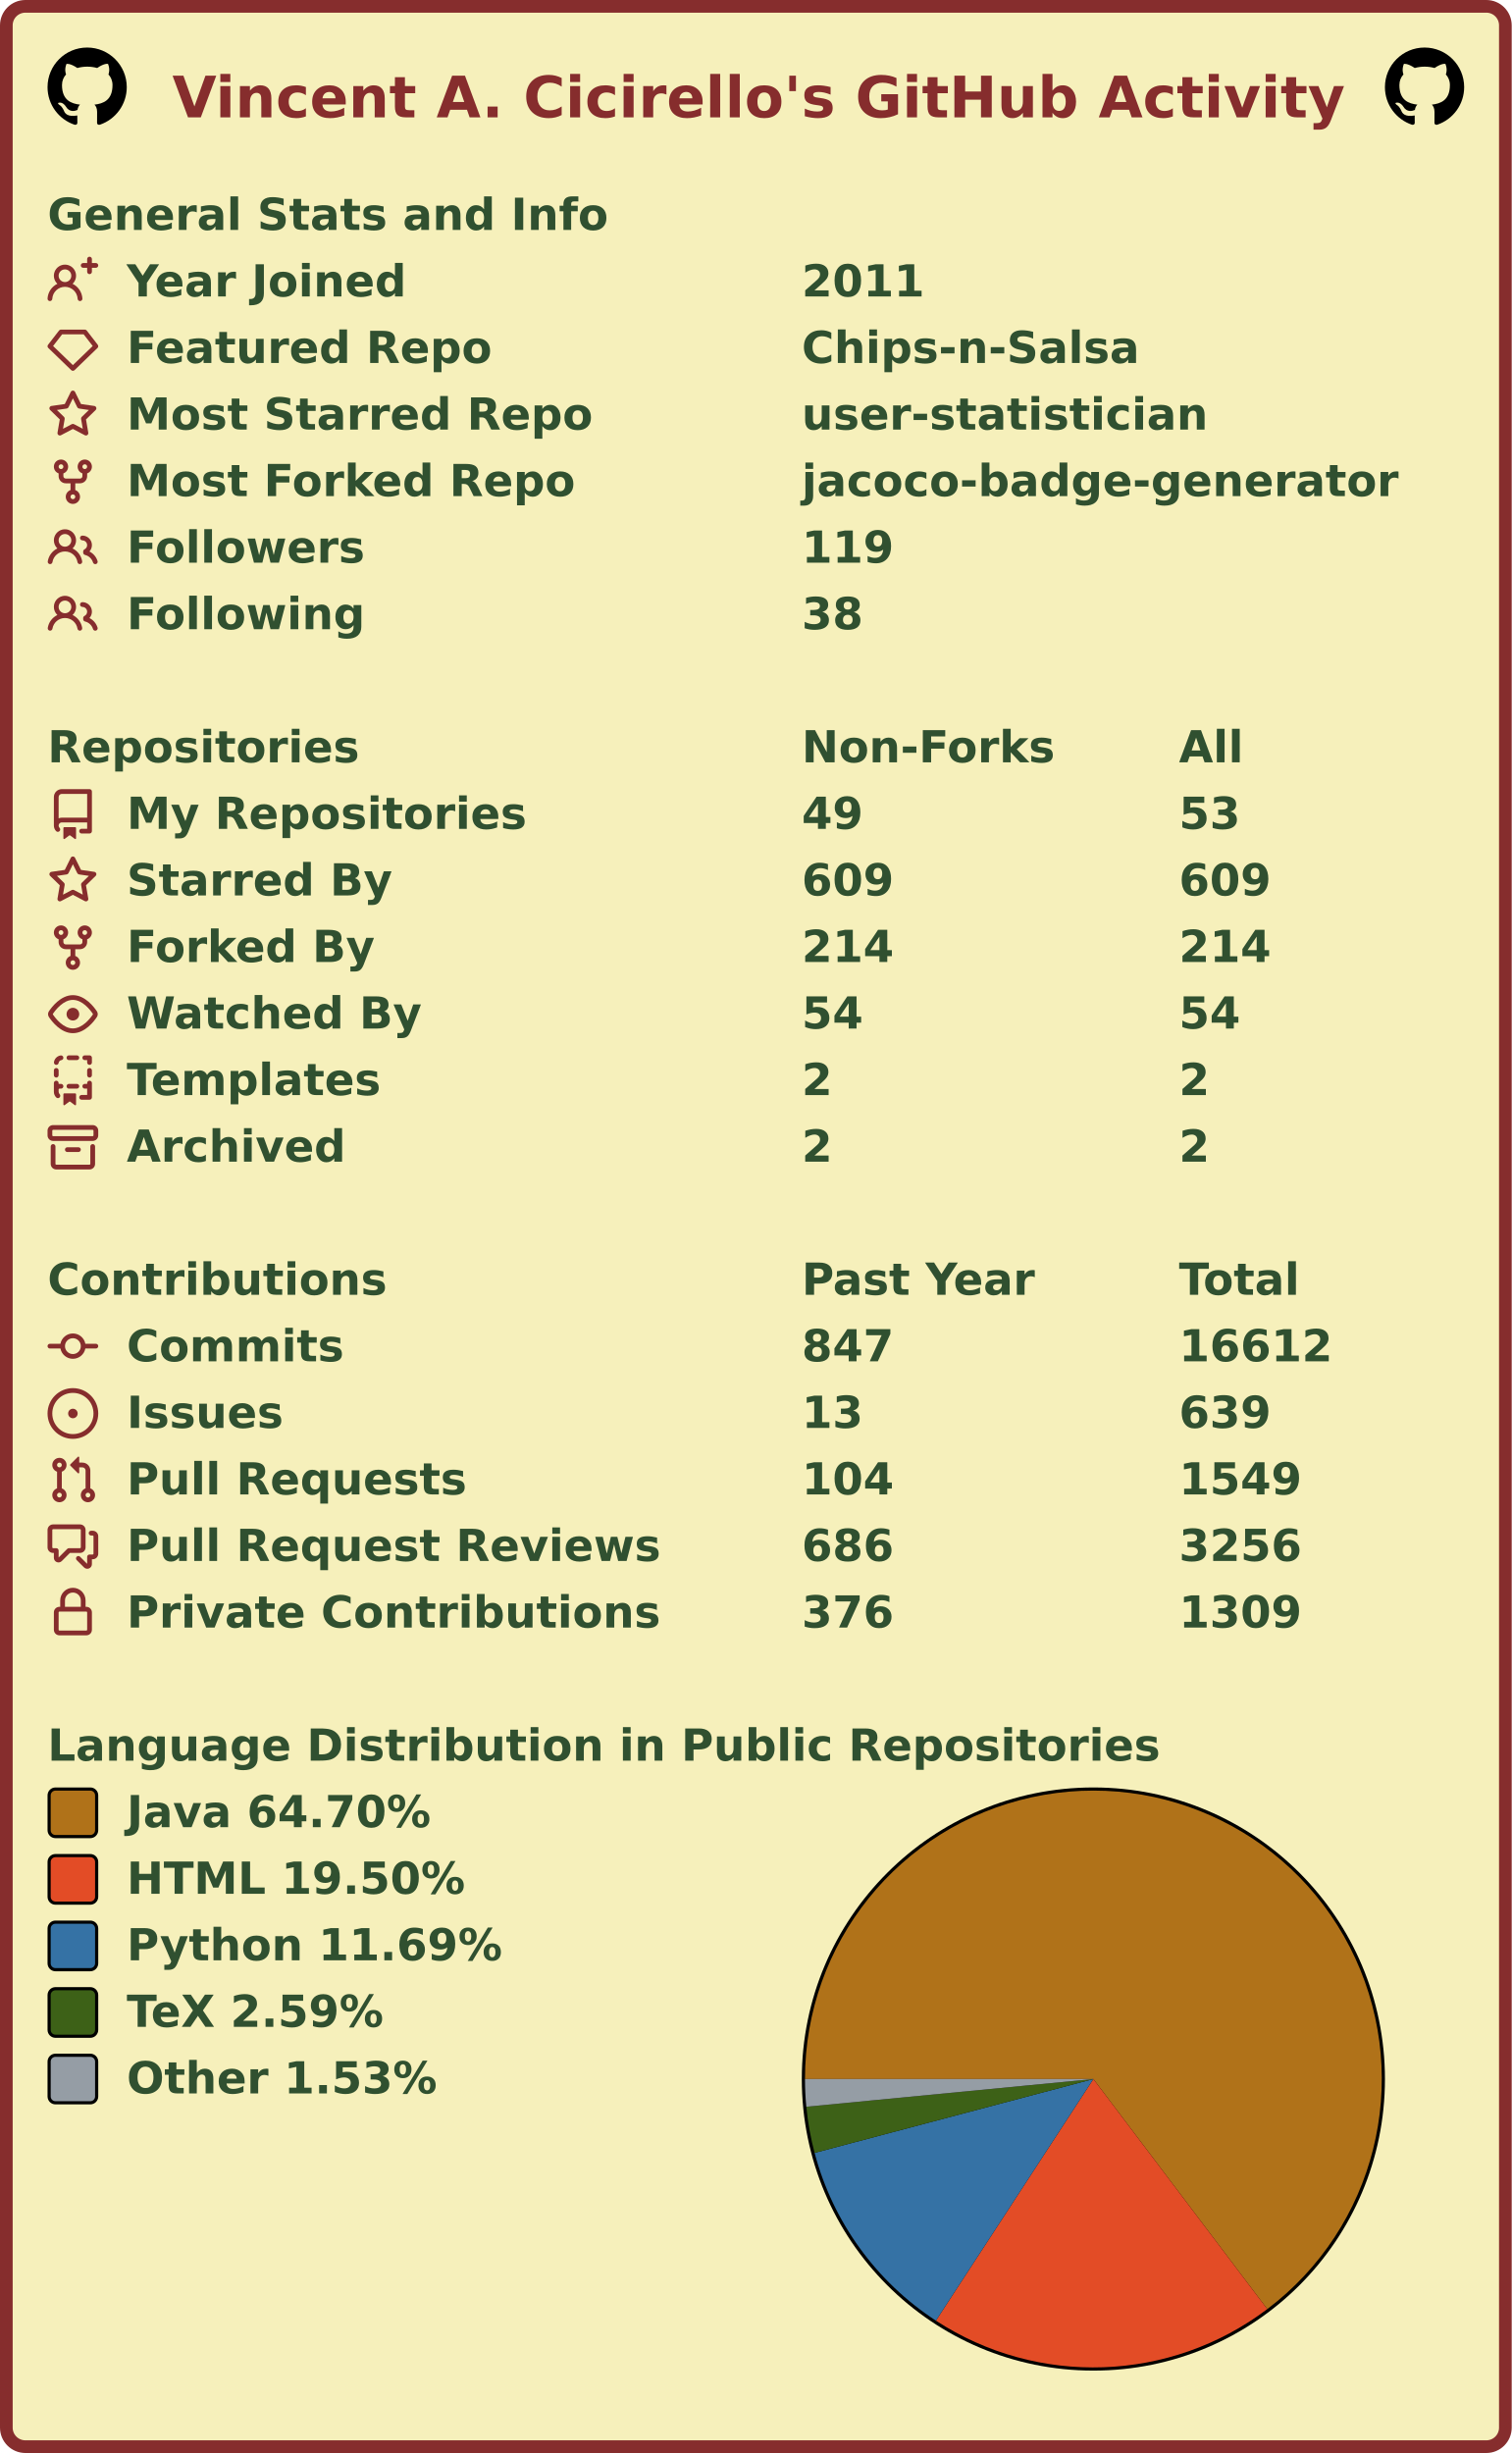
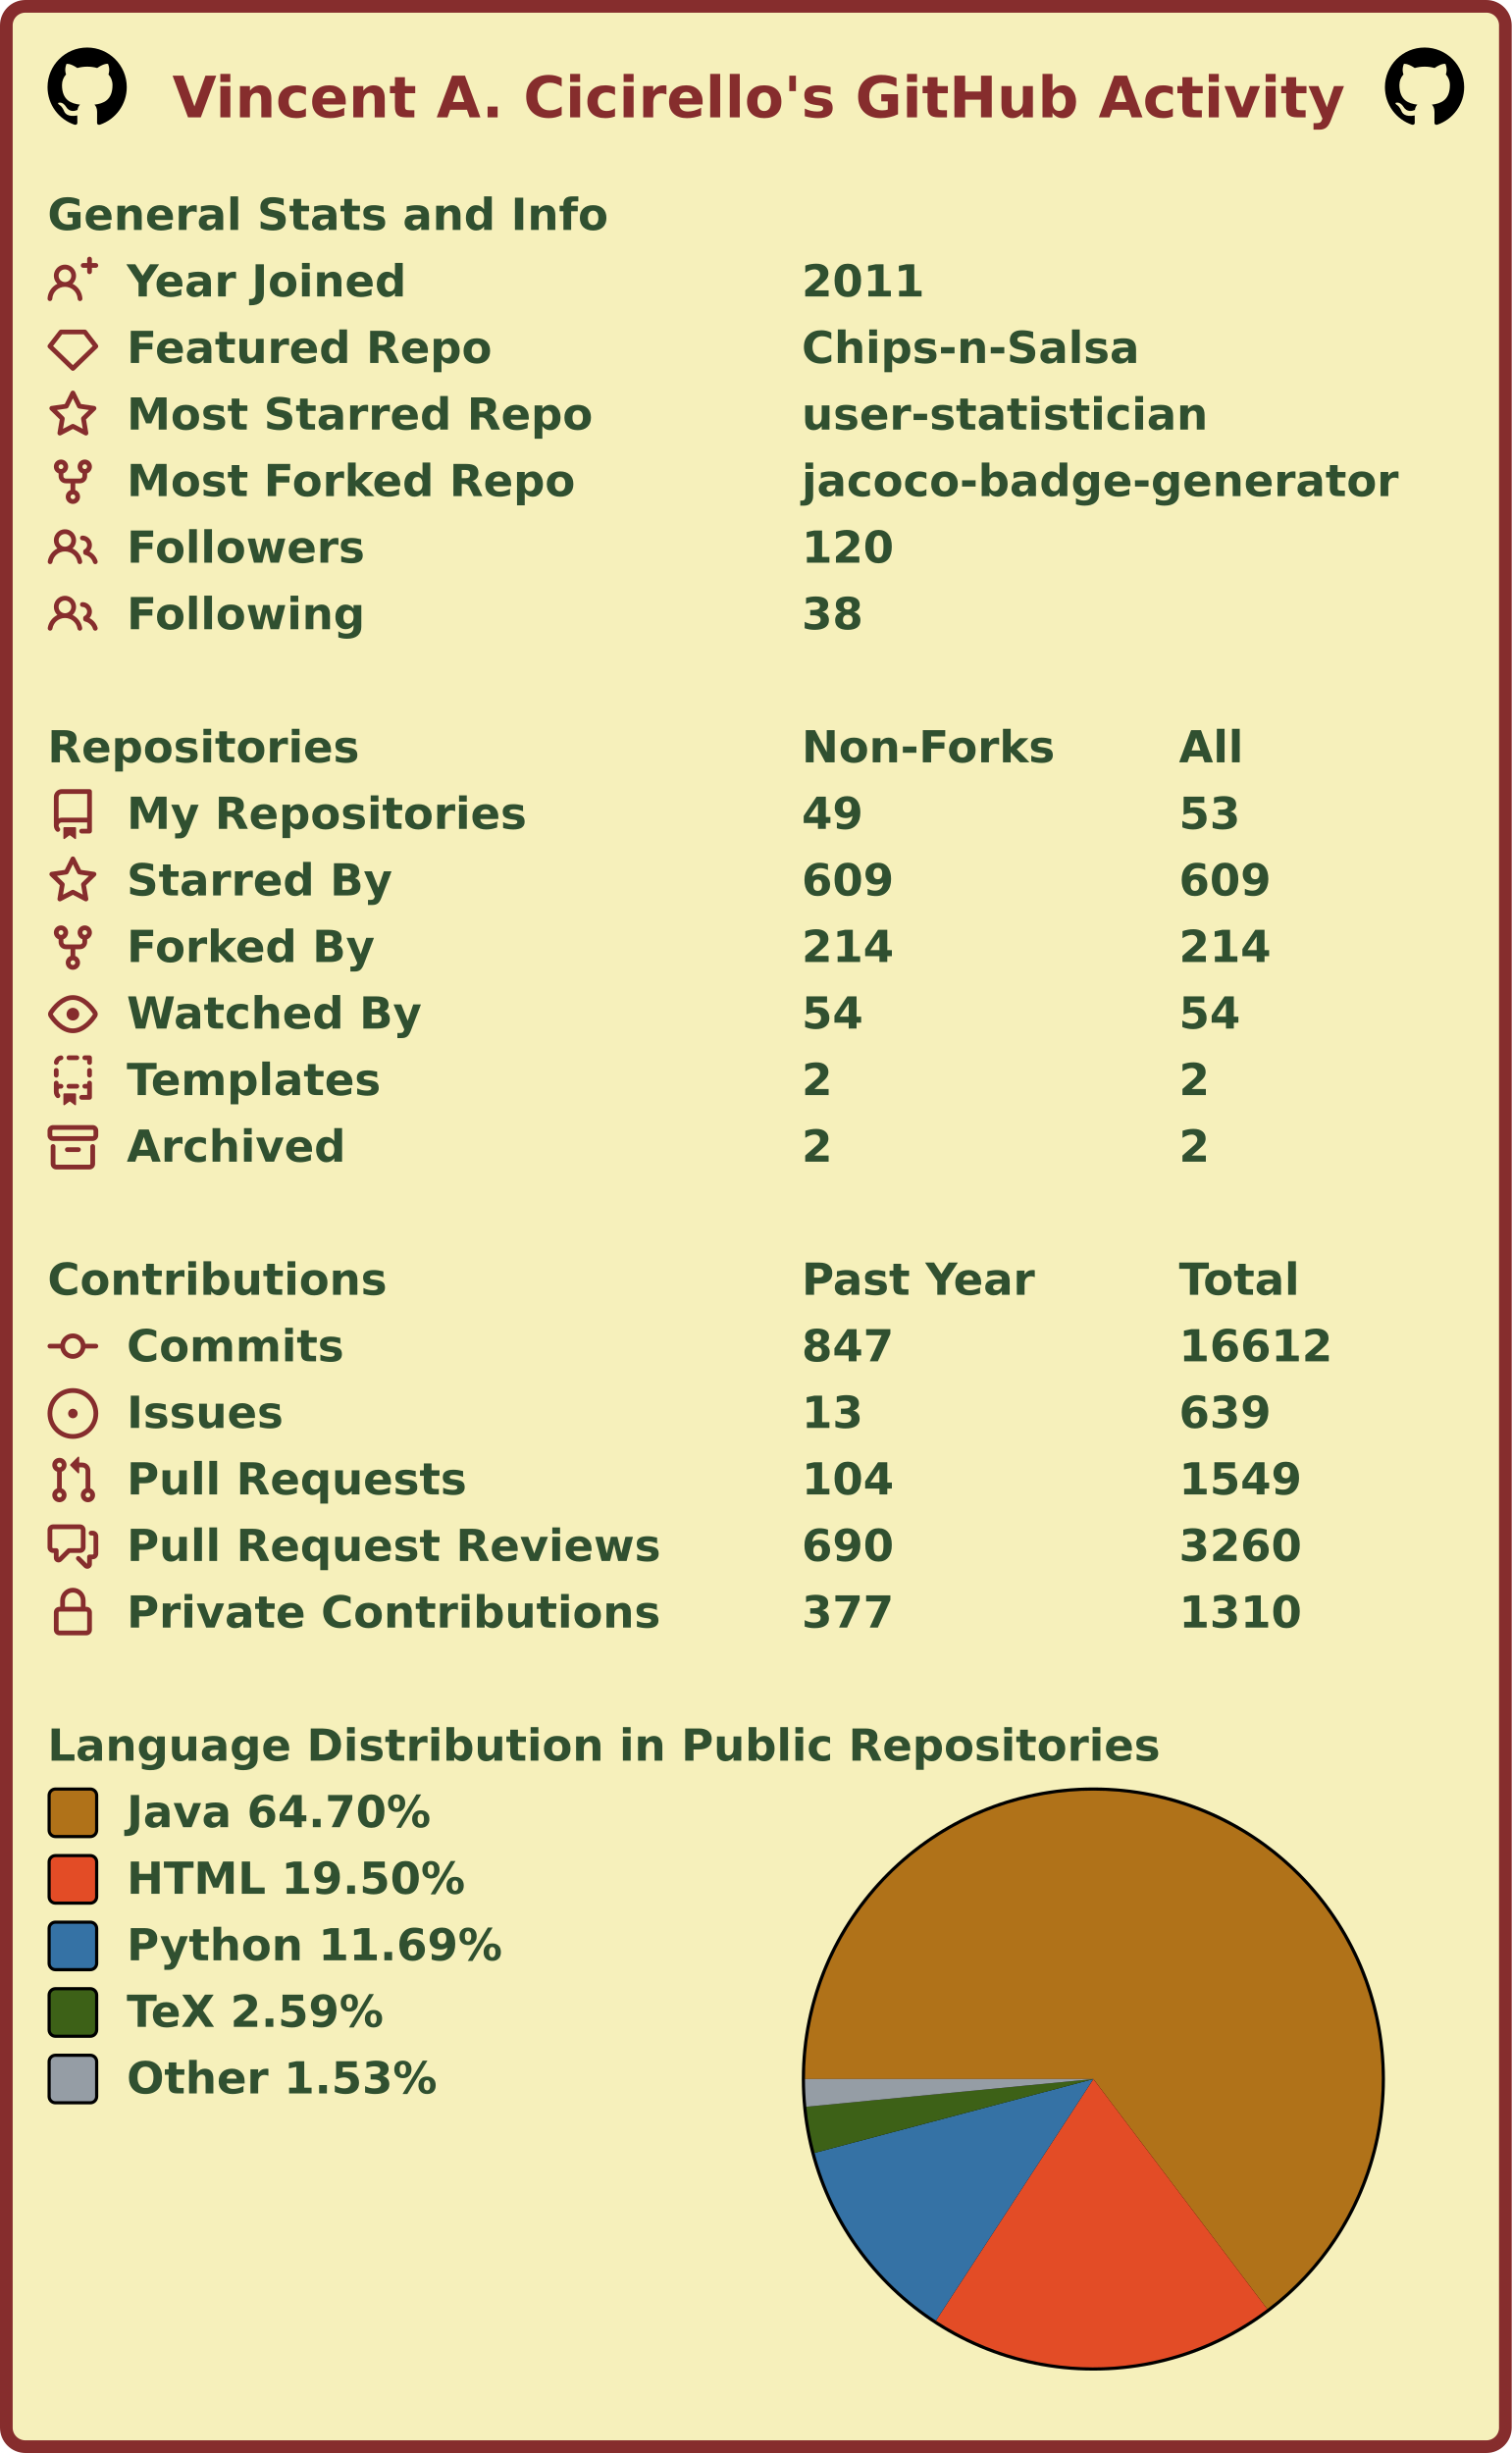
<svg xmlns="http://www.w3.org/2000/svg" width="477" height="774" viewBox="0 0 477 774" lang="en" xml:lang="en">
  <rect x="2" y="2" stroke-width="4" rx="6" width="473" height="770" stroke="#862d2d" fill="#f6f0bb" />
  <g font-weight="600" font-size="110pt" font-family="Verdana,Geneva,DejaVu Sans,sans-serif" text-rendering="geometricPrecision">
    <text x="442" y="301" lengthAdjust="spacingAndGlyphs" textLength="2985" transform="scale(0.123)" fill="#862d2d">Vincent A. Cicirello's GitHub Activity</text>
    <svg x="15" y="15" width="25" height="25" viewBox="0 0 16 16">
      <path fill="#000000" fill-rule="evenodd" d="M8 0C3.58 0 0 3.58 0 8c0 3.54 2.29 6.53 5.47 7.59.4.07.55-.17.55-.38 0-.19-.01-.82-.01-1.49-2.01.37-2.53-.49-2.69-.94-.09-.23-.48-.94-.82-1.13-.28-.15-.68-.52-.01-.53.63-.01 1.08.58 1.23.82.72 1.21 1.87.87 2.33.66.07-.52.28-.87.51-1.07-1.78-.2-3.64-.89-3.64-3.95 0-.87.31-1.59.82-2.15-.08-.2-.36-1.02.08-2.12 0 0 .67-.21 2.2.82.64-.18 1.32-.27 2-.27.68 0 1.36.09 2 .27 1.53-1.04 2.2-.82 2.2-.82.44 1.1.16 1.92.08 2.12.51.56.82 1.27.82 2.15 0 3.07-1.87 3.75-3.65 3.95.29.25.54.73.54 1.48 0 1.07-.01 1.93-.01 2.2 0 .21.15.46.55.38A8.013 8.013 0 0016 8c0-4.42-3.58-8-8-8z" />
    </svg>
    <svg x="437" y="15" width="25" height="25" viewBox="0 0 16 16">
      <path fill="#000000" fill-rule="evenodd" d="M8 0C3.58 0 0 3.58 0 8c0 3.54 2.29 6.53 5.47 7.59.4.07.55-.17.55-.38 0-.19-.01-.82-.01-1.49-2.01.37-2.53-.49-2.69-.94-.09-.23-.48-.94-.82-1.13-.28-.15-.68-.52-.01-.53.63-.01 1.08.58 1.23.82.72 1.21 1.87.87 2.33.66.07-.52.28-.87.51-1.07-1.78-.2-3.64-.89-3.64-3.95 0-.87.31-1.59.82-2.15-.08-.2-.36-1.02.08-2.12 0 0 .67-.21 2.2.82.64-.18 1.32-.27 2-.27.68 0 1.36.09 2 .27 1.53-1.04 2.2-.82 2.2-.82.44 1.1.16 1.92.08 2.12.51.56.82 1.27.82 2.15 0 3.07-1.87 3.75-3.65 3.95.29.25.54.73.54 1.48 0 1.07-.01 1.93-.01 2.2 0 .21.15.46.55.38A8.013 8.013 0 0016 8c0-4.42-3.58-8-8-8z" />
    </svg>
    <g transform="translate(0, 60)" fill="#305030">
      <g transform="translate(15, 0)">
        <g transform="scale(0.095)">
          <text x="0" y="132" textLength="1851" lengthAdjust="spacingAndGlyphs">General Stats and Info</text>
        </g>
      </g>
      <g transform="translate(15, 21)">
        <path fill="#862d2d" fill-rule="evenodd" d="M13.25 0a.75.75 0 01.75.75V2h1.25a.75.75 0 010 1.5H14v1.25a.75.75 0 01-1.5 0V3.5h-1.25a.75.75 0 010-1.5h1.25V.75a.75.75 0 01.75-.75zM5.5 4a2 2 0 100 4 2 2 0 000-4zm2.4 4.548a3.5 3.5 0 10-4.799 0 5.527 5.527 0 00-3.1 4.66.75.75 0 101.498.085A4.01 4.01 0 015.5 9.5a4.01 4.01 0 014.001 3.793.75.75 0 101.498-.086 5.527 5.527 0 00-3.1-4.659z" />
        <g transform="scale(0.095)">
          <text lengthAdjust="spacingAndGlyphs" textLength="932" x="263" y="132">Year Joined</text>
          <text lengthAdjust="spacingAndGlyphs" textLength="420" x="2505" y="132">2011</text>
        </g>
      </g>
      <g transform="translate(15, 42)">
        <path fill="#862d2d" fill-rule="evenodd" d="M3.637 2.291A.75.75 0 014.23 2h7.54a.75.75 0 01.593.291l3.48 4.5a.75.75 0 01-.072.999l-7.25 7a.75.75 0 01-1.042 0l-7.25-7a.75.75 0 01-.072-.999l3.48-4.5zM4.598 3.5L1.754 7.177 8 13.207l6.246-6.03L11.402 3.5H4.598z" />
        <g transform="scale(0.095)">
          <text lengthAdjust="spacingAndGlyphs" textLength="1215" x="263" y="132">Featured Repo</text>
          <text lengthAdjust="spacingAndGlyphs" textLength="1120" x="2505" y="132">Chips-n-Salsa</text>
        </g>
      </g>
      <g transform="translate(15, 63)">
        <path fill="#862d2d" fill-rule="evenodd" d="M8 .25a.75.75 0 01.673.418l1.882 3.815 4.21.612a.75.75 0 01.416 1.279l-3.046 2.97.719 4.192a.75.75 0 01-1.088.791L8 12.347l-3.766 1.98a.75.75 0 01-1.088-.79l.72-4.194L.818 6.374a.75.75 0 01.416-1.28l4.21-.611L7.327.668A.75.75 0 018 .25zm0 2.445L6.615 5.5a.75.75 0 01-.564.41l-3.097.45 2.24 2.184a.75.75 0 01.216.664l-.528 3.084 2.769-1.456a.75.75 0 01.698 0l2.77 1.456-.53-3.084a.75.75 0 01.216-.664l2.24-2.183-3.096-.45a.75.75 0 01-.564-.41L8 2.694v.001z" />
        <g transform="scale(0.095)">
          <text lengthAdjust="spacingAndGlyphs" textLength="1532" x="263" y="132">Most Starred Repo</text>
          <text lengthAdjust="spacingAndGlyphs" textLength="1320" x="2505" y="132">user-statistician</text>
        </g>
      </g>
      <g transform="translate(15, 84)">
        <path fill="#862d2d" fill-rule="evenodd" d="M5 3.25a.75.75 0 11-1.5 0 .75.75 0 011.5 0zm0 2.122a2.25 2.25 0 10-1.5 0v.878A2.25 2.25 0 005.75 8.5h1.5v2.128a2.251 2.251 0 101.5 0V8.5h1.5a2.25 2.25 0 002.25-2.25v-.878a2.25 2.25 0 10-1.5 0v.878a.75.75 0 01-.75.75h-4.5A.75.75 0 015 6.25v-.878zm3.75 7.378a.75.75 0 11-1.5 0 .75.75 0 011.5 0zm3-8.75a.75.75 0 100-1.5.75.75 0 000 1.5z" />
        <g transform="scale(0.095)">
          <text lengthAdjust="spacingAndGlyphs" textLength="1485" x="263" y="132">Most Forked Repo</text>
          <text lengthAdjust="spacingAndGlyphs" textLength="1986" x="2505" y="132">jacoco-badge-generator</text>
        </g>
      </g>
      <g transform="translate(15, 105)">
        <path fill="#862d2d" fill-rule="evenodd" d="M5.5 3.5a2 2 0 100 4 2 2 0 000-4zM2 5.5a3.5 3.5 0 115.898 2.549 5.507 5.507 0 013.034 4.084.75.75 0 11-1.482.235 4.001 4.001 0 00-7.9 0 .75.75 0 01-1.482-.236A5.507 5.507 0 013.102 8.05 3.49 3.49 0 012 5.5zM11 4a.75.75 0 100 1.5 1.5 1.5 0 01.666 2.844.75.75 0 00-.416.672v.352a.75.75 0 00.574.73c1.2.289 2.162 1.2 2.522 2.372a.75.75 0 101.434-.44 5.01 5.01 0 00-2.56-3.012A3 3 0 0011 4z" />
        <g transform="scale(0.095)">
          <text lengthAdjust="spacingAndGlyphs" textLength="778" x="263" y="132">Followers</text>
-           <text lengthAdjust="spacingAndGlyphs" textLength="315" x="2505" y="132">119</text>
+           <text lengthAdjust="spacingAndGlyphs" textLength="315" x="2505" y="132">120</text>
        </g>
      </g>
      <g transform="translate(15, 126)">
        <path fill="#862d2d" fill-rule="evenodd" d="M5.5 3.5a2 2 0 100 4 2 2 0 000-4zM2 5.5a3.5 3.5 0 115.898 2.549 5.507 5.507 0 013.034 4.084.75.75 0 11-1.482.235 4.001 4.001 0 00-7.9 0 .75.75 0 01-1.482-.236A5.507 5.507 0 013.102 8.05 3.49 3.49 0 012 5.5zM11 4a.75.75 0 100 1.5 1.5 1.5 0 01.666 2.844.75.75 0 00-.416.672v.352a.75.75 0 00.574.73c1.2.289 2.162 1.2 2.522 2.372a.75.75 0 101.434-.44 5.01 5.01 0 00-2.56-3.012A3 3 0 0011 4z" />
        <g transform="scale(0.095)">
          <text lengthAdjust="spacingAndGlyphs" textLength="780" x="263" y="132">Following</text>
          <text lengthAdjust="spacingAndGlyphs" textLength="210" x="2505" y="132">38</text>
        </g>
      </g>
    </g>
    <g transform="translate(0, 228)" fill="#305030">
      <g transform="translate(15, 0)">
        <g transform="scale(0.095)">
          <text x="0" y="132" textLength="1020" lengthAdjust="spacingAndGlyphs">Repositories</text>
          <text x="2505" y="132" textLength="832" lengthAdjust="spacingAndGlyphs">Non-Forks</text>
          <text x="3758" y="132" textLength="206" lengthAdjust="spacingAndGlyphs">All</text>
        </g>
      </g>
      <g transform="translate(15, 21)">
        <path fill="#862d2d" fill-rule="evenodd" d="M2 2.5A2.5 2.5 0 014.5 0h8.75a.75.75 0 01.75.75v12.5a.75.75 0 01-.75.75h-2.5a.75.75 0 110-1.5h1.75v-2h-8a1 1 0 00-.714 1.7.75.75 0 01-1.072 1.05A2.495 2.495 0 012 11.5v-9zm10.5-1V9h-8c-.356 0-.694.074-1 .208V2.5a1 1 0 011-1h8zM5 12.25v3.25a.25.25 0 00.4.2l1.45-1.087a.25.25 0 01.3 0L8.6 15.7a.25.25 0 00.4-.2v-3.25a.25.25 0 00-.25-.25h-3.5a.25.25 0 00-.25.25z" />
        <g transform="scale(0.095)">
          <text lengthAdjust="spacingAndGlyphs" textLength="1312" x="263" y="132">My Repositories</text>
          <text lengthAdjust="spacingAndGlyphs" textLength="210" x="2505" y="132">49</text>
          <text lengthAdjust="spacingAndGlyphs" textLength="210" x="3758" y="132">53</text>
        </g>
      </g>
      <g transform="translate(15, 42)">
        <path fill="#862d2d" fill-rule="evenodd" d="M8 .25a.75.75 0 01.673.418l1.882 3.815 4.21.612a.75.75 0 01.416 1.279l-3.046 2.97.719 4.192a.75.75 0 01-1.088.791L8 12.347l-3.766 1.98a.75.75 0 01-1.088-.79l.72-4.194L.818 6.374a.75.75 0 01.416-1.28l4.21-.611L7.327.668A.75.75 0 018 .25zm0 2.445L6.615 5.5a.75.75 0 01-.564.41l-3.097.45 2.24 2.184a.75.75 0 01.216.664l-.528 3.084 2.769-1.456a.75.75 0 01.698 0l2.77 1.456-.53-3.084a.75.75 0 01.216-.664l2.24-2.183-3.096-.45a.75.75 0 01-.564-.41L8 2.694v.001z" />
        <g transform="scale(0.095)">
          <text lengthAdjust="spacingAndGlyphs" textLength="874" x="263" y="132">Starred By</text>
          <text lengthAdjust="spacingAndGlyphs" textLength="315" x="2505" y="132">609</text>
          <text lengthAdjust="spacingAndGlyphs" textLength="315" x="3758" y="132">609</text>
        </g>
      </g>
      <g transform="translate(15, 63)">
        <path fill="#862d2d" fill-rule="evenodd" d="M5 3.25a.75.75 0 11-1.5 0 .75.75 0 011.5 0zm0 2.122a2.25 2.25 0 10-1.5 0v.878A2.25 2.25 0 005.75 8.5h1.5v2.128a2.251 2.251 0 101.5 0V8.5h1.5a2.25 2.25 0 002.25-2.25v-.878a2.25 2.25 0 10-1.5 0v.878a.75.75 0 01-.75.75h-4.5A.75.75 0 015 6.25v-.878zm3.75 7.378a.75.75 0 11-1.5 0 .75.75 0 011.5 0zm3-8.75a.75.75 0 100-1.5.75.75 0 000 1.5z" />
        <g transform="scale(0.095)">
          <text lengthAdjust="spacingAndGlyphs" textLength="828" x="263" y="132">Forked By</text>
          <text lengthAdjust="spacingAndGlyphs" textLength="315" x="2505" y="132">214</text>
          <text lengthAdjust="spacingAndGlyphs" textLength="315" x="3758" y="132">214</text>
        </g>
      </g>
      <g transform="translate(15, 84)">
        <path fill="#862d2d" fill-rule="evenodd" d="M1.679 7.932c.412-.621 1.242-1.75 2.366-2.717C5.175 4.242 6.527 3.5 8 3.5c1.473 0 2.824.742 3.955 1.715 1.124.967 1.954 2.096 2.366 2.717a.119.119 0 010 .136c-.412.621-1.242 1.75-2.366 2.717C10.825 11.758 9.473 12.5 8 12.5c-1.473 0-2.824-.742-3.955-1.715C2.92 9.818 2.09 8.69 1.679 8.068a.119.119 0 010-.136zM8 2c-1.981 0-3.67.992-4.933 2.078C1.797 5.169.88 6.423.43 7.1a1.619 1.619 0 000 1.798c.45.678 1.367 1.932 2.637 3.024C4.329 13.008 6.019 14 8 14c1.981 0 3.67-.992 4.933-2.078 1.27-1.091 2.187-2.345 2.637-3.023a1.619 1.619 0 000-1.798c-.45-.678-1.367-1.932-2.637-3.023C11.671 2.992 9.981 2 8 2zm0 8a2 2 0 100-4 2 2 0 000 4z" />
        <g transform="scale(0.095)">
          <text lengthAdjust="spacingAndGlyphs" textLength="993" x="263" y="132">Watched By</text>
          <text lengthAdjust="spacingAndGlyphs" textLength="210" x="2505" y="132">54</text>
          <text lengthAdjust="spacingAndGlyphs" textLength="210" x="3758" y="132">54</text>
        </g>
      </g>
      <g transform="translate(15, 105)">
        <path fill="#862d2d" fill-rule="evenodd" d="M6 .75A.75.75 0 016.75 0h2.5a.75.75 0 010 1.5h-2.5A.75.75 0 016 .75zm5 0a.75.75 0 01.75-.75h1.5a.75.75 0 01.75.75v1.5a.75.75 0 01-1.5 0V1.5h-.75A.75.75 0 0111 .75zM4.992.662a.75.75 0 01-.636.848c-.436.063-.783.41-.846.846a.75.75 0 01-1.485-.212A2.501 2.501 0 014.144.025a.75.75 0 01.848.637zM2.75 4a.75.75 0 01.75.75v1.5a.75.75 0 01-1.5 0v-1.5A.75.75 0 012.75 4zm10.5 0a.75.75 0 01.75.75v1.5a.75.75 0 01-1.5 0v-1.5a.75.75 0 01.75-.75zM2.75 8a.75.75 0 01.75.75v.268A1.72 1.72 0 013.75 9h.5a.75.75 0 010 1.5h-.5a.25.25 0 00-.25.25v.75c0 .28.114.532.3.714a.75.75 0 01-1.05 1.072A2.495 2.495 0 012 11.5V8.75A.75.75 0 012.75 8zm10.5 0a.75.75 0 01.75.75v4.5a.75.75 0 01-.75.75h-2.5a.75.75 0 010-1.5h1.75v-2h-.75a.75.75 0 010-1.5h.75v-.25a.75.75 0 01.75-.75zM6 9.75A.75.75 0 016.75 9h2.5a.75.75 0 010 1.5h-2.5A.75.75 0 016 9.75zm-1 2.5v3.25a.25.25 0 00.4.2l1.45-1.087a.25.25 0 01.3 0L8.6 15.7a.25.25 0 00.4-.2v-3.25a.25.25 0 00-.25-.25h-3.5a.25.25 0 00-.25.25z" />
        <g transform="scale(0.095)">
          <text lengthAdjust="spacingAndGlyphs" textLength="868" x="263" y="132">Templates</text>
          <text lengthAdjust="spacingAndGlyphs" textLength="105" x="2505" y="132">2</text>
          <text lengthAdjust="spacingAndGlyphs" textLength="105" x="3758" y="132">2</text>
        </g>
      </g>
      <g transform="translate(15, 126)">
        <path fill="#862d2d" fill-rule="evenodd" d="M1.75 2.5a.25.25 0 00-.25.25v1.5c0 .138.112.25.25.25h12.5a.25.25 0 00.25-.25v-1.5a.25.25 0 00-.25-.25H1.75zM0 2.75C0 1.784.784 1 1.75 1h12.5c.966 0 1.75.784 1.75 1.75v1.5A1.75 1.75 0 0114.25 6H1.75A1.75 1.75 0 010 4.25v-1.5zM1.75 7a.75.75 0 01.75.75v5.5c0 .138.112.25.25.25h10.5a.25.25 0 00.25-.25v-5.5a.75.75 0 111.5 0v5.5A1.75 1.75 0 0113.25 15H2.75A1.75 1.75 0 011 13.25v-5.5A.75.75 0 011.75 7zm4.5 1a.75.75 0 000 1.5h3.5a.75.75 0 100-1.5h-3.5z" />
        <g transform="scale(0.095)">
          <text lengthAdjust="spacingAndGlyphs" textLength="726" x="263" y="132">Archived</text>
          <text lengthAdjust="spacingAndGlyphs" textLength="105" x="2505" y="132">2</text>
          <text lengthAdjust="spacingAndGlyphs" textLength="105" x="3758" y="132">2</text>
        </g>
      </g>
    </g>
    <g transform="translate(0, 396)" fill="#305030">
      <g transform="translate(15, 0)">
        <g transform="scale(0.095)">
          <text x="0" y="132" textLength="1112" lengthAdjust="spacingAndGlyphs">Contributions</text>
          <text x="2505" y="132" textLength="774" lengthAdjust="spacingAndGlyphs">Past Year</text>
          <text x="3758" y="132" textLength="414" lengthAdjust="spacingAndGlyphs">Total</text>
        </g>
      </g>
      <g transform="translate(15, 21)">
        <path fill="#862d2d" fill-rule="evenodd" d="M10.5 7.75a2.5 2.5 0 11-5 0 2.5 2.5 0 015 0zm1.43.75a4.002 4.002 0 01-7.86 0H.75a.75.75 0 110-1.5h3.32a4.001 4.001 0 017.86 0h3.32a.75.75 0 110 1.5h-3.32z" />
        <g transform="scale(0.095)">
          <text lengthAdjust="spacingAndGlyphs" textLength="734" x="263" y="132">Commits</text>
          <text lengthAdjust="spacingAndGlyphs" textLength="315" x="2505" y="132">847</text>
          <text lengthAdjust="spacingAndGlyphs" textLength="525" x="3758" y="132">16612</text>
        </g>
      </g>
      <g transform="translate(15, 42)">
        <path fill="#862d2d" d="M8 9.5a1.5 1.5 0 100-3 1.5 1.5 0 000 3z" />
        <path fill="#862d2d" fill-rule="evenodd" d="M8 0a8 8 0 100 16A8 8 0 008 0zM1.5 8a6.5 6.5 0 1113 0 6.5 6.5 0 01-13 0z" />
        <g transform="scale(0.095)">
          <text lengthAdjust="spacingAndGlyphs" textLength="512" x="263" y="132">Issues</text>
          <text lengthAdjust="spacingAndGlyphs" textLength="210" x="2505" y="132">13</text>
          <text lengthAdjust="spacingAndGlyphs" textLength="315" x="3758" y="132">639</text>
        </g>
      </g>
      <g transform="translate(15, 63)">
        <path fill="#862d2d" fill-rule="evenodd" d="M7.177 3.073L9.573.677A.25.25 0 0110 .854v4.792a.25.25 0 01-.427.177L7.177 3.427a.25.25 0 010-.354zM3.75 2.5a.75.75 0 100 1.5.75.75 0 000-1.5zm-2.25.75a2.25 2.25 0 113 2.122v5.256a2.251 2.251 0 11-1.5 0V5.372A2.25 2.25 0 011.5 3.25zM11 2.5h-1V4h1a1 1 0 011 1v5.628a2.251 2.251 0 101.5 0V5A2.5 2.5 0 0011 2.5zm1 10.25a.75.75 0 111.5 0 .75.75 0 01-1.5 0zM3.75 12a.75.75 0 100 1.5.75.75 0 000-1.5z" />
        <g transform="scale(0.095)">
          <text lengthAdjust="spacingAndGlyphs" textLength="1113" x="263" y="132">Pull Requests</text>
          <text lengthAdjust="spacingAndGlyphs" textLength="315" x="2505" y="132">104</text>
          <text lengthAdjust="spacingAndGlyphs" textLength="420" x="3758" y="132">1549</text>
        </g>
      </g>
      <g transform="translate(15, 84)">
        <path fill="#862d2d" fill-rule="evenodd" d="M1.5 2.75a.25.25 0 01.25-.25h8.5a.25.25 0 01.25.25v5.5a.25.25 0 01-.25.25h-3.5a.75.75 0 00-.53.22L3.5 11.44V9.25a.75.75 0 00-.75-.75h-1a.25.25 0 01-.25-.25v-5.5zM1.75 1A1.75 1.75 0 000 2.75v5.5C0 9.216.784 10 1.75 10H2v1.543a1.457 1.457 0 002.487 1.03L7.061 10h3.189A1.75 1.75 0 0012 8.25v-5.5A1.75 1.75 0 0010.25 1h-8.5zM14.5 4.75a.25.25 0 00-.25-.25h-.5a.75.75 0 110-1.5h.5c.966 0 1.75.784 1.75 1.75v5.5A1.75 1.75 0 0114.25 12H14v1.543a1.457 1.457 0 01-2.487 1.03L9.22 12.28a.75.75 0 111.06-1.06l2.22 2.22v-2.19a.75.75 0 01.75-.75h1a.25.25 0 00.25-.25v-5.5z" />
        <g transform="scale(0.095)">
          <text lengthAdjust="spacingAndGlyphs" textLength="1762" x="263" y="132">Pull Request Reviews</text>
-           <text lengthAdjust="spacingAndGlyphs" textLength="315" x="2505" y="132">686</text>
-           <text lengthAdjust="spacingAndGlyphs" textLength="420" x="3758" y="132">3256</text>
+           <text lengthAdjust="spacingAndGlyphs" textLength="315" x="2505" y="132">690</text>
+           <text lengthAdjust="spacingAndGlyphs" textLength="420" x="3758" y="132">3260</text>
        </g>
      </g>
      <g transform="translate(15, 105)">
        <path fill="#862d2d" fill-rule="evenodd" d="M4 4v2h-.25A1.75 1.75 0 002 7.75v5.5c0 .966.784 1.75 1.75 1.75h8.5A1.75 1.75 0 0014 13.25v-5.5A1.75 1.75 0 0012.25 6H12V4a4 4 0 10-8 0zm6.5 2V4a2.5 2.5 0 00-5 0v2h5zM12 7.5h.25a.25.25 0 01.25.25v5.5a.25.25 0 01-.25.25h-8.5a.25.25 0 01-.25-.25v-5.5a.25.25 0 01.25-.25H12z" />
        <g transform="scale(0.095)">
          <text lengthAdjust="spacingAndGlyphs" textLength="1742" x="263" y="132">Private Contributions</text>
-           <text lengthAdjust="spacingAndGlyphs" textLength="315" x="2505" y="132">376</text>
-           <text lengthAdjust="spacingAndGlyphs" textLength="420" x="3758" y="132">1309</text>
+           <text lengthAdjust="spacingAndGlyphs" textLength="315" x="2505" y="132">377</text>
+           <text lengthAdjust="spacingAndGlyphs" textLength="420" x="3758" y="132">1310</text>
        </g>
      </g>
    </g>
    <g transform="translate(0, 543)" fill="#305030">
      <g transform="translate(15, 0)">
        <g transform="scale(0.095)">
          <text x="0" y="132" textLength="3652" lengthAdjust="spacingAndGlyphs">Language Distribution in Public Repositories</text>
        </g>
      </g>
      <g transform="translate(253, 21)">
        <circle cx="92" cy="92" r="92" fill="#000000" />
      </g>
      <g transform="translate(254, 22)">
        <g>
          <path fill-rule="evenodd" fill="#b07219" d="M 0.0,91 A 91 91 0 1 1 145.877 163.591 L 91,91 Z" />
          <path fill-rule="evenodd" fill="#e34c26" d="M 145.877,163.591 A 91 91 0 0 1 41.313 167.238 L 91,91 Z" />
          <path fill-rule="evenodd" fill="#3572A5" d="M 41.313,167.238 A 91 91 0 0 1 3.034 114.303 L 91,91 Z" />
          <path fill-rule="evenodd" fill="#3D6117" d="M 3.034,114.303 A 91 91 0 0 1 0.421 99.743 L 91,91 Z" />
          <path fill-rule="evenodd" fill="#959da5" d="M 0.421,99.743 A 91 91 0 0 1 0.0 91 L 91,91 Z" />
          <animateTransform attributeName="transform" attributeType="XML" type="rotate" from="0 91 91" to="360 91 91" dur="10s" repeatCount="indefinite" />
        </g>
      </g>
      <g transform="translate(15, 21)">
        <rect x="0.5" y="0.5" rx="2" width="15" height="15" fill="#b07219" stroke-width="1" stroke="#000000" />
        <text transform="scale(0.095)" x="263" y="132" textLength="1038" lengthAdjust="spacingAndGlyphs">Java 64.70%</text>
      </g>
      <g transform="translate(15, 42)">
        <rect x="0.5" y="0.5" rx="2" width="15" height="15" fill="#e34c26" stroke-width="1" stroke="#000000" />
        <text transform="scale(0.095)" x="263" y="132" textLength="1142" lengthAdjust="spacingAndGlyphs">HTML 19.50%</text>
      </g>
      <g transform="translate(15, 63)">
        <rect x="0.5" y="0.5" rx="2" width="15" height="15" fill="#3572A5" stroke-width="1" stroke="#000000" />
        <text transform="scale(0.095)" x="263" y="132" textLength="1254" lengthAdjust="spacingAndGlyphs">Python 11.69%</text>
      </g>
      <g transform="translate(15, 84)">
        <rect x="0.5" y="0.5" rx="2" width="15" height="15" fill="#3D6117" stroke-width="1" stroke="#000000" />
        <text transform="scale(0.095)" x="263" y="132" textLength="894" lengthAdjust="spacingAndGlyphs">TeX 2.59%</text>
      </g>
      <g transform="translate(15, 105)">
        <rect x="0.5" y="0.5" rx="2" width="15" height="15" fill="#959da5" stroke-width="1" stroke="#000000" />
        <text transform="scale(0.095)" x="263" y="132" textLength="1047" lengthAdjust="spacingAndGlyphs">Other 1.53%</text>
      </g>
    </g>
  </g>
</svg>
